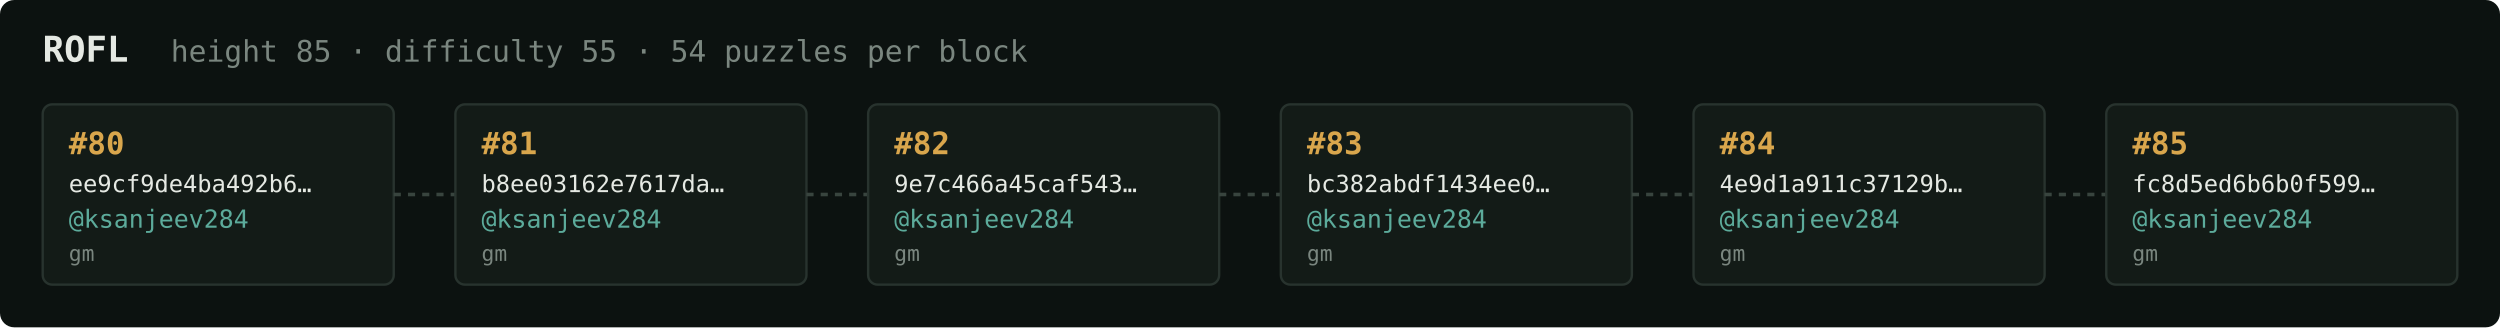
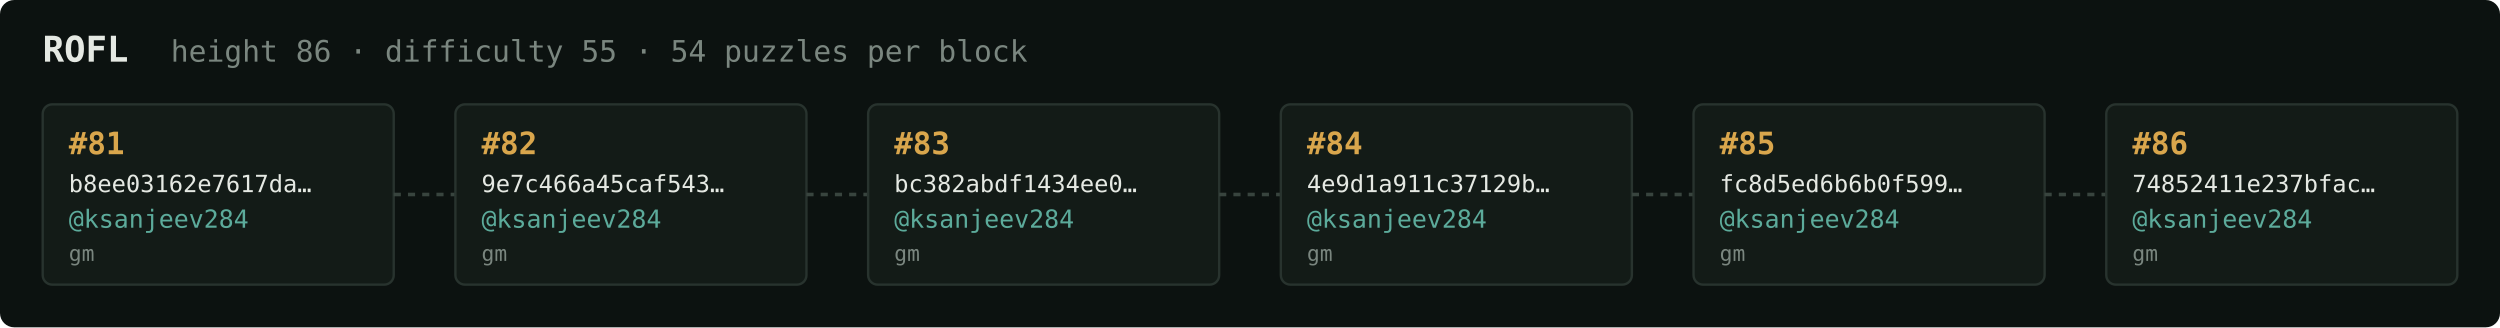
<svg xmlns="http://www.w3.org/2000/svg" width="1054" height="138" viewBox="0 0 1054 138" font-family="ui-monospace,SFMono-Regular,Menlo,monospace">
  <rect fill="#0c1210" width="1054" height="138" rx="6" />
  <text x="18" y="26" fill="#e5e9e3" font-size="15" font-weight="700">ROFL</text>
-   <text x="72" y="26" fill="#7a867f" font-size="12.5">height 85 · difficulty 55 · 54 puzzles per block</text>
+   <text x="72" y="26" fill="#7a867f" font-size="12.5">height 86 · difficulty 55 · 54 puzzles per block</text>
  <rect x="18" y="44" width="148" height="76" rx="4" fill="#131b17" stroke="#28332e" stroke-width="1" />
-   <text x="29" y="65" fill="#d9a64c" font-size="13" font-weight="700">#80</text>
-   <text x="29" y="81" fill="#e5e9e3" font-size="10">ee9cf9de4ba492b6…</text>
+   <text x="29" y="65" fill="#d9a64c" font-size="13" font-weight="700">#81</text>
+   <text x="29" y="81" fill="#e5e9e3" font-size="10">b8ee03162e7617da…</text>
  <text x="29" y="96" fill="#5cab9b" font-size="10.5">@ksanjeev284</text>
  <text x="29" y="110" fill="#7a867f" font-size="9">gm</text>
  <line x1="166" y1="82.0" x2="192" y2="82.0" stroke="#38443e" stroke-width="1.5" stroke-dasharray="3 3" />
  <rect x="192" y="44" width="148" height="76" rx="4" fill="#131b17" stroke="#28332e" stroke-width="1" />
-   <text x="203" y="65" fill="#d9a64c" font-size="13" font-weight="700">#81</text>
-   <text x="203" y="81" fill="#e5e9e3" font-size="10">b8ee03162e7617da…</text>
+   <text x="203" y="65" fill="#d9a64c" font-size="13" font-weight="700">#82</text>
+   <text x="203" y="81" fill="#e5e9e3" font-size="10">9e7c466a45caf543…</text>
  <text x="203" y="96" fill="#5cab9b" font-size="10.5">@ksanjeev284</text>
  <text x="203" y="110" fill="#7a867f" font-size="9">gm</text>
  <line x1="340" y1="82.0" x2="366" y2="82.0" stroke="#38443e" stroke-width="1.5" stroke-dasharray="3 3" />
  <rect x="366" y="44" width="148" height="76" rx="4" fill="#131b17" stroke="#28332e" stroke-width="1" />
-   <text x="377" y="65" fill="#d9a64c" font-size="13" font-weight="700">#82</text>
-   <text x="377" y="81" fill="#e5e9e3" font-size="10">9e7c466a45caf543…</text>
+   <text x="377" y="65" fill="#d9a64c" font-size="13" font-weight="700">#83</text>
+   <text x="377" y="81" fill="#e5e9e3" font-size="10">bc382abdf1434ee0…</text>
  <text x="377" y="96" fill="#5cab9b" font-size="10.5">@ksanjeev284</text>
  <text x="377" y="110" fill="#7a867f" font-size="9">gm</text>
  <line x1="514" y1="82.0" x2="540" y2="82.0" stroke="#38443e" stroke-width="1.5" stroke-dasharray="3 3" />
  <rect x="540" y="44" width="148" height="76" rx="4" fill="#131b17" stroke="#28332e" stroke-width="1" />
-   <text x="551" y="65" fill="#d9a64c" font-size="13" font-weight="700">#83</text>
-   <text x="551" y="81" fill="#e5e9e3" font-size="10">bc382abdf1434ee0…</text>
+   <text x="551" y="65" fill="#d9a64c" font-size="13" font-weight="700">#84</text>
+   <text x="551" y="81" fill="#e5e9e3" font-size="10">4e9d1a911c37129b…</text>
  <text x="551" y="96" fill="#5cab9b" font-size="10.5">@ksanjeev284</text>
  <text x="551" y="110" fill="#7a867f" font-size="9">gm</text>
  <line x1="688" y1="82.0" x2="714" y2="82.0" stroke="#38443e" stroke-width="1.5" stroke-dasharray="3 3" />
  <rect x="714" y="44" width="148" height="76" rx="4" fill="#131b17" stroke="#28332e" stroke-width="1" />
-   <text x="725" y="65" fill="#d9a64c" font-size="13" font-weight="700">#84</text>
-   <text x="725" y="81" fill="#e5e9e3" font-size="10">4e9d1a911c37129b…</text>
+   <text x="725" y="65" fill="#d9a64c" font-size="13" font-weight="700">#85</text>
+   <text x="725" y="81" fill="#e5e9e3" font-size="10">fc8d5ed6b6b0f599…</text>
  <text x="725" y="96" fill="#5cab9b" font-size="10.5">@ksanjeev284</text>
  <text x="725" y="110" fill="#7a867f" font-size="9">gm</text>
  <line x1="862" y1="82.0" x2="888" y2="82.0" stroke="#38443e" stroke-width="1.5" stroke-dasharray="3 3" />
  <rect x="888" y="44" width="148" height="76" rx="4" fill="#131b17" stroke="#28332e" stroke-width="1" />
-   <text x="899" y="65" fill="#d9a64c" font-size="13" font-weight="700">#85</text>
-   <text x="899" y="81" fill="#e5e9e3" font-size="10">fc8d5ed6b6b0f599…</text>
+   <text x="899" y="65" fill="#d9a64c" font-size="13" font-weight="700">#86</text>
+   <text x="899" y="81" fill="#e5e9e3" font-size="10">74852411e237bfac…</text>
  <text x="899" y="96" fill="#5cab9b" font-size="10.5">@ksanjeev284</text>
  <text x="899" y="110" fill="#7a867f" font-size="9">gm</text>
</svg>
